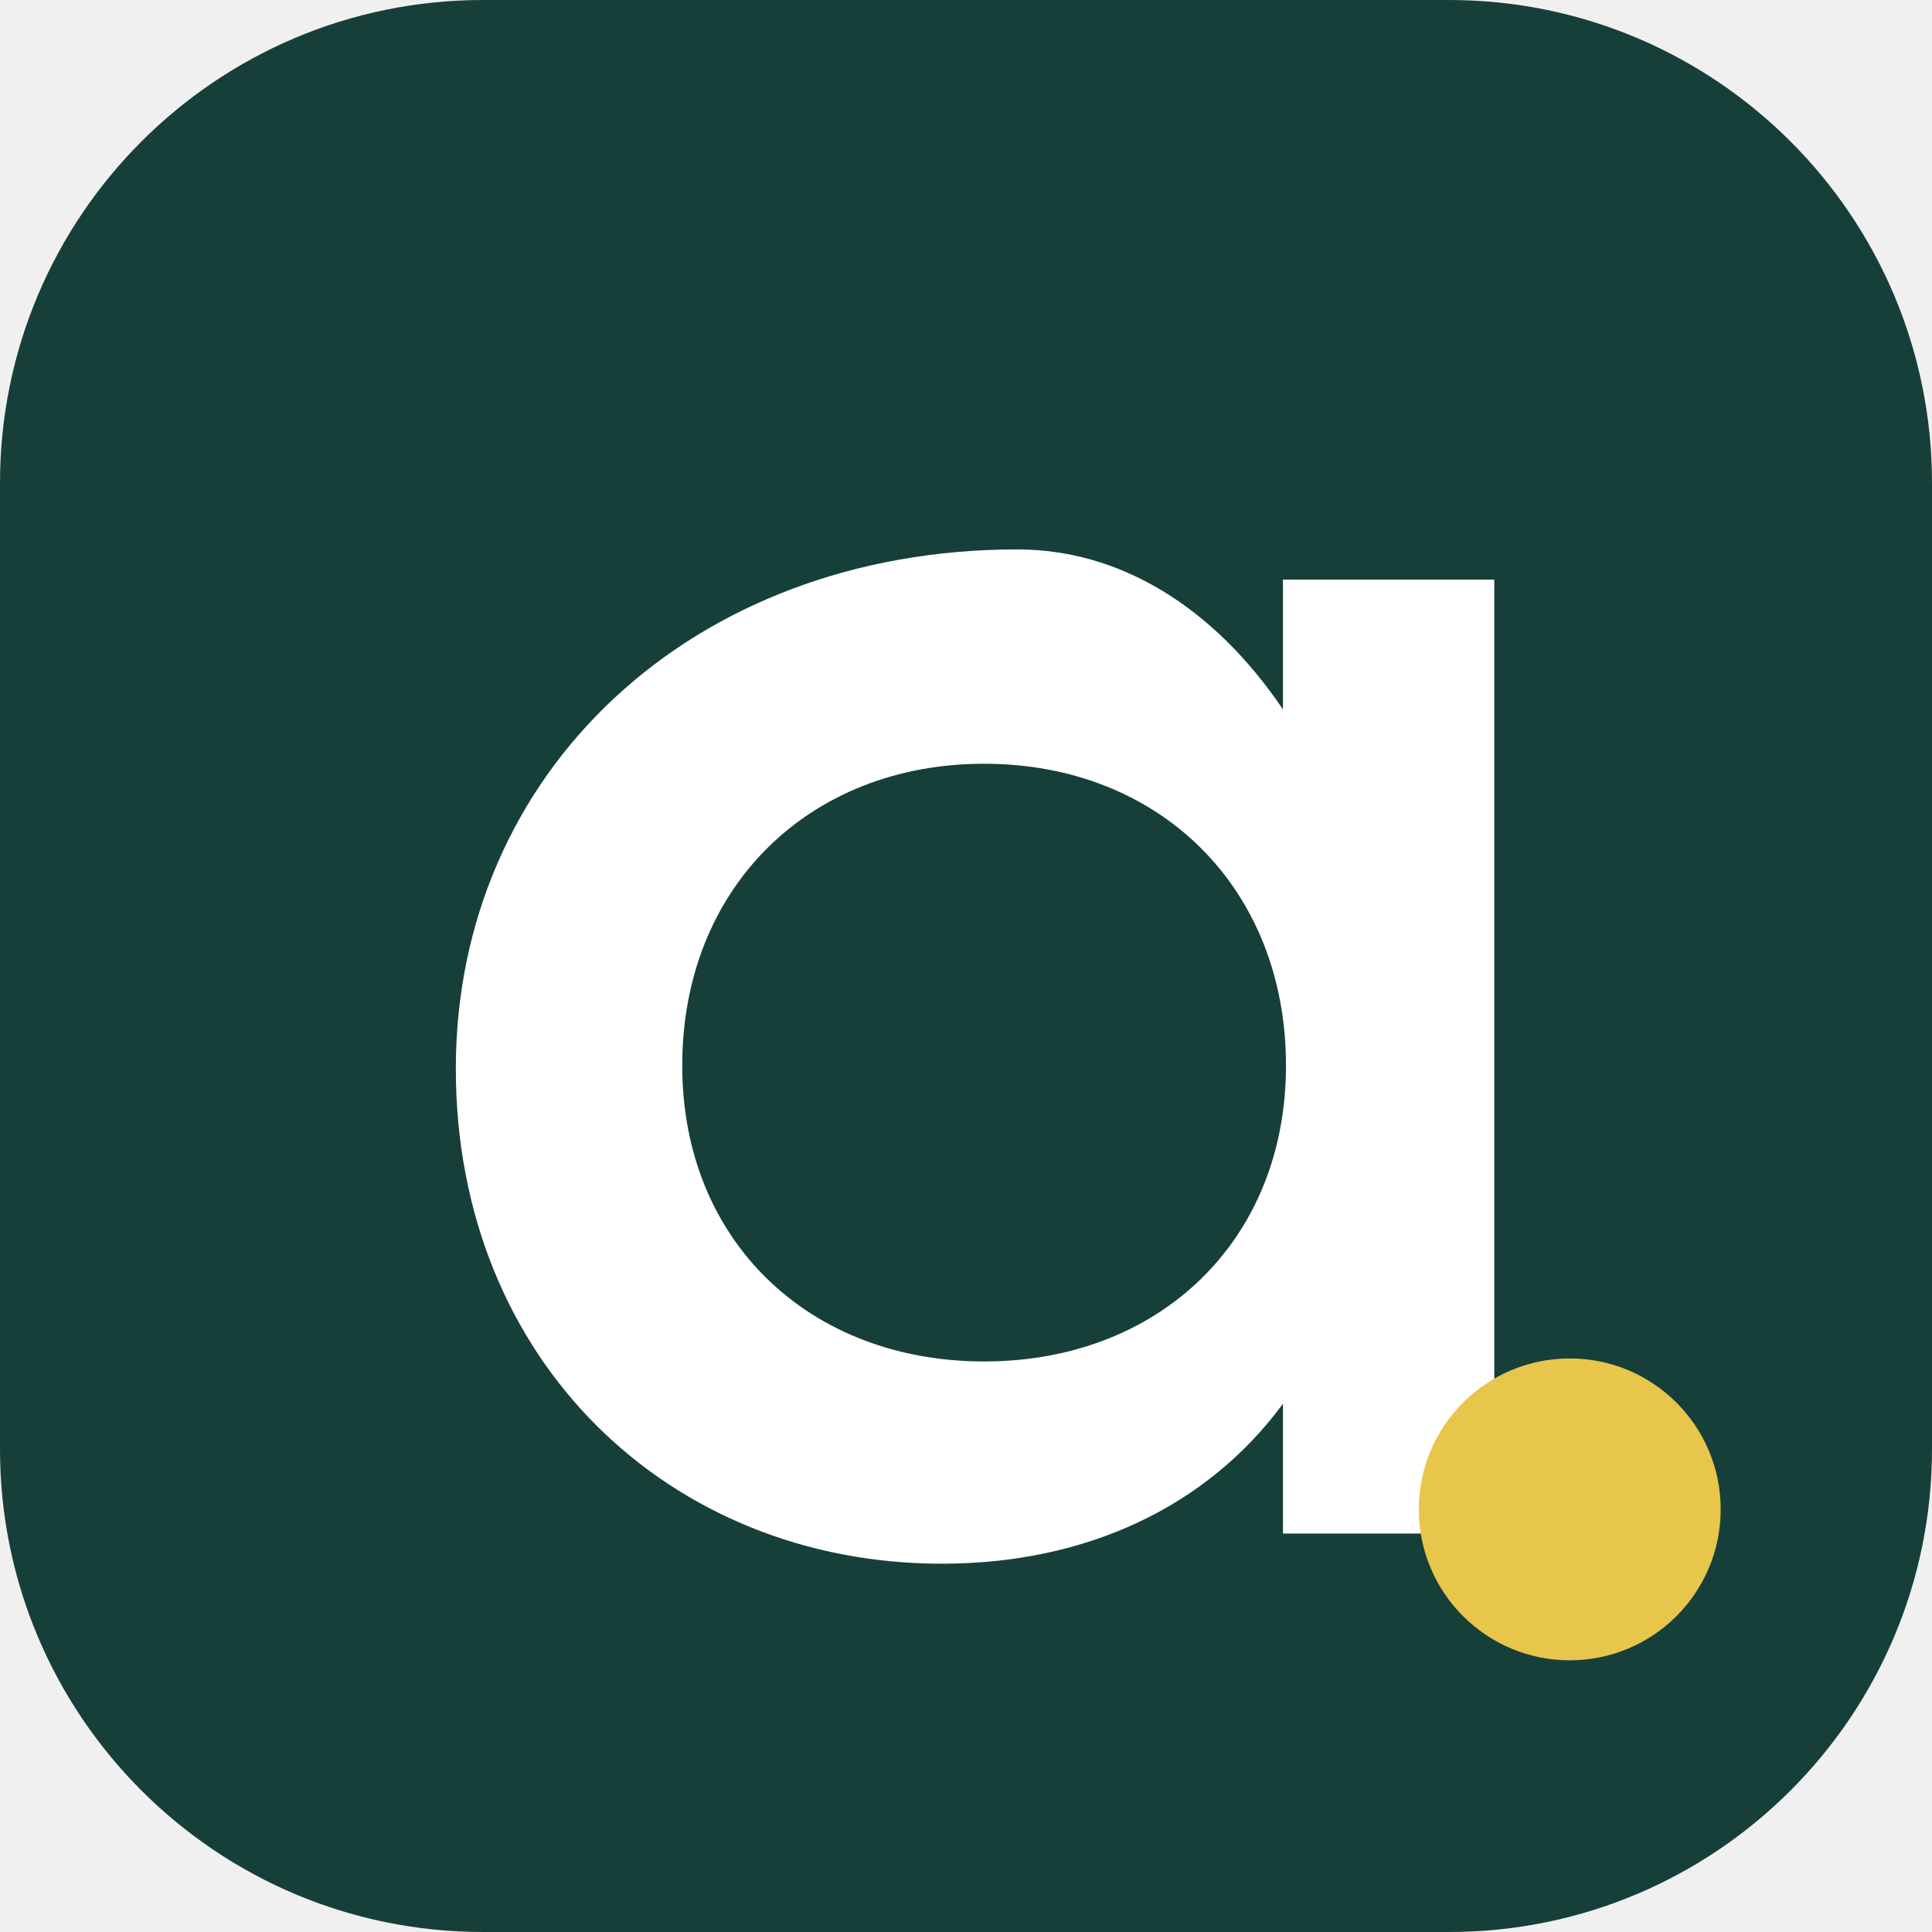
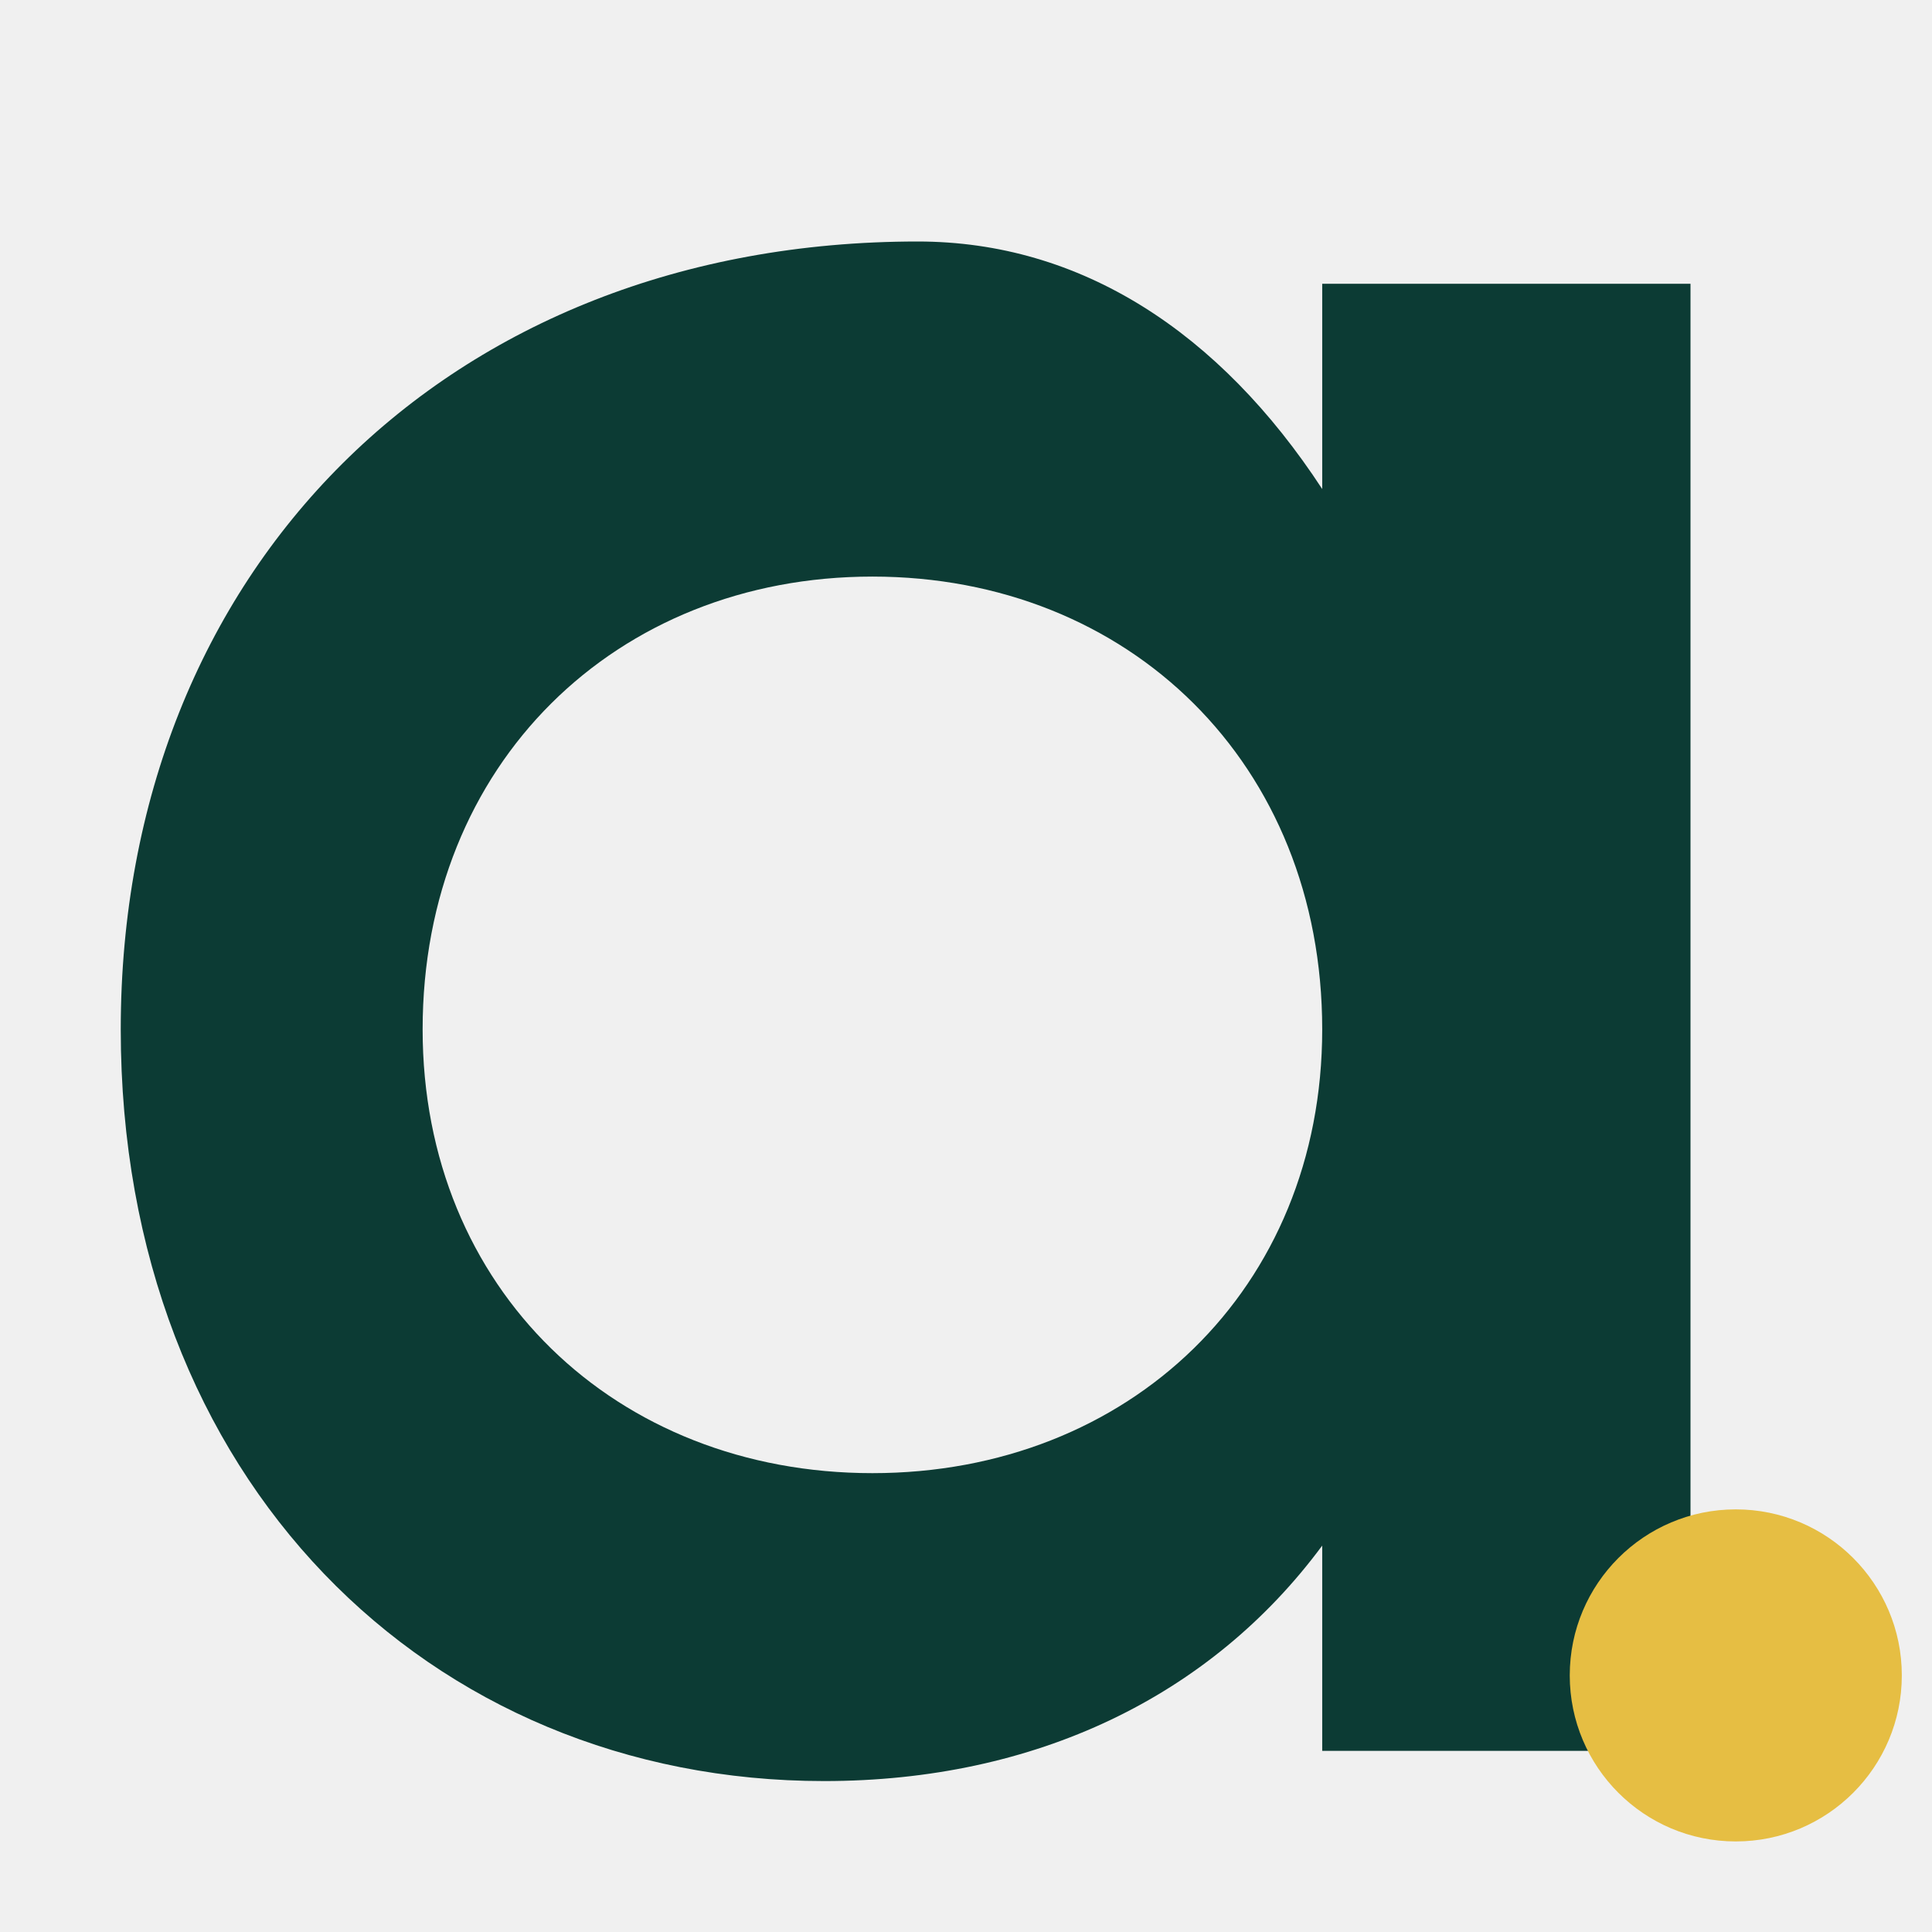
<svg xmlns="http://www.w3.org/2000/svg" viewBox="0 0 64 64">
-   <rect width="64" height="64" rx="16" fill="#173f39" />
-   <path fill="#fff" d="M33.7 18.2c-10.8 0-18.6 7.4-18.6 17.2 0 9.7 7.1 16.4 16.1 16.4 4.8 0 8.8-1.9 11.3-5.3v4.3h7V19.2h-7v4.3c-2.3-3.4-5.4-5.3-8.8-5.3Zm-1.1 7.1c5.8 0 10 4.1 10 10 0 5.8-4.2 9.8-10 9.8s-10-4-10-9.8c0-5.9 4.2-10 10-10Z" />
-   <circle cx="52" cy="50" r="5" fill="#e8c54b" />
+   <path fill="#0c3b34" d="M30.4 8C14.8 8 4 18.9 4 34.1 4 49 14.2 59 27.3 59c7 0 12.8-2.8 16.5-7.8V58H56V9.4H43.8v6.8C40.4 11 35.8 8 30.4 8Zm-1.5 11.1c8.5 0 14.9 6.2 14.9 15 0 8.6-6.4 14.7-14.9 14.7S14 42.7 14 34.1c0-8.8 6.4-15 14.9-15Z" />
+   <circle cx="57.5" cy="55.5" r="5.5" fill="#e6be43" />
</svg>
